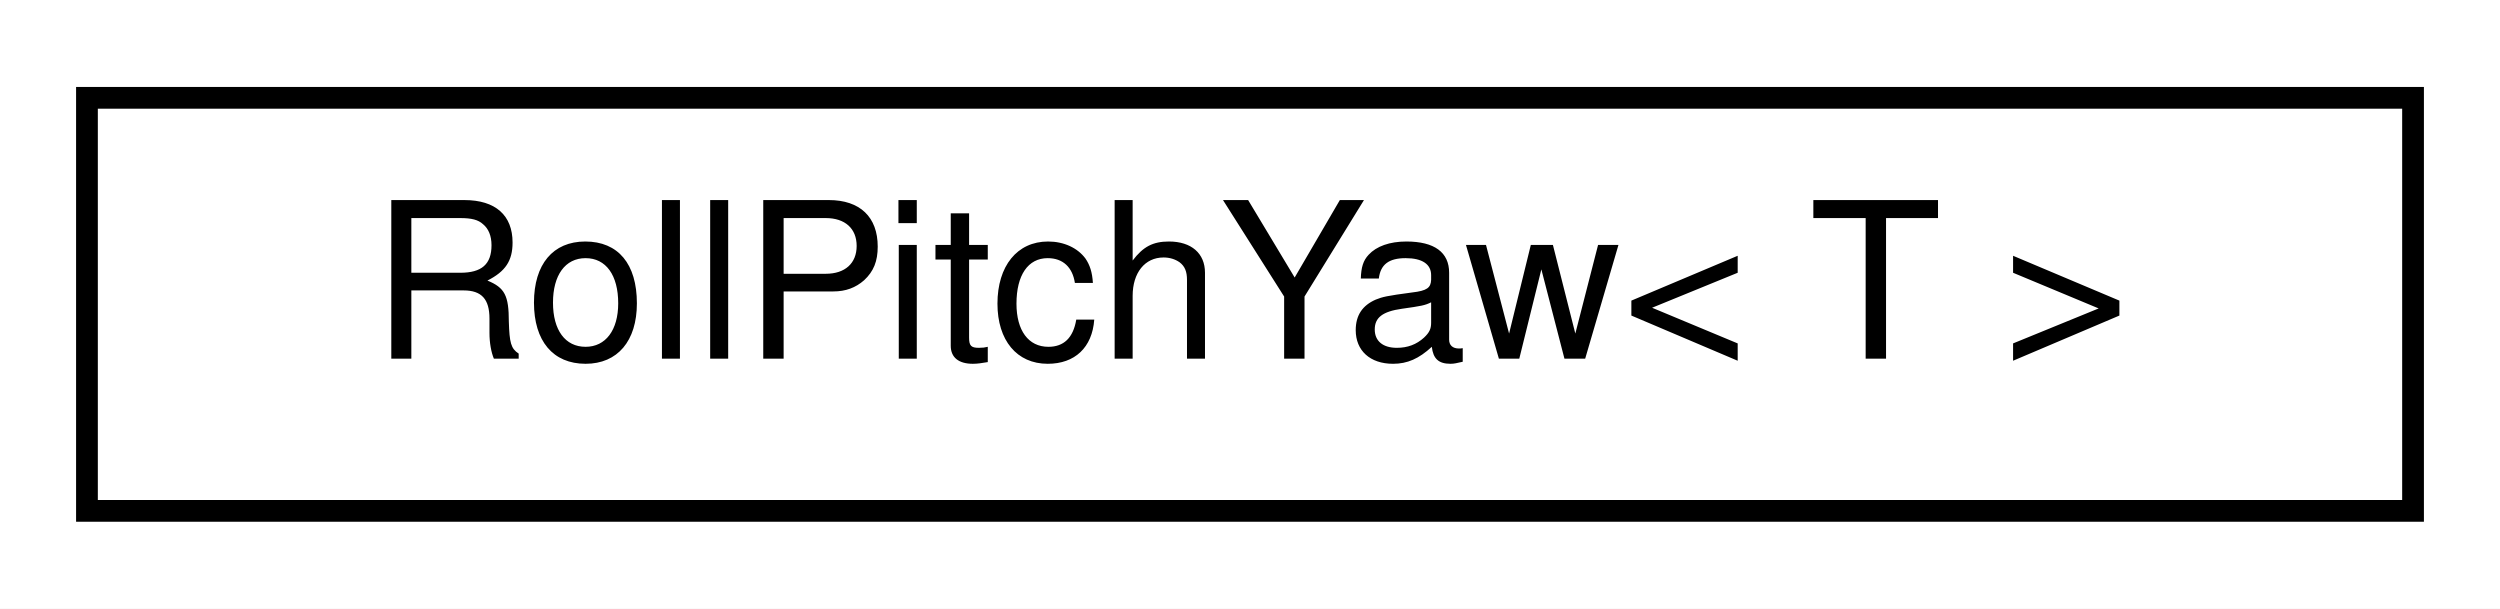
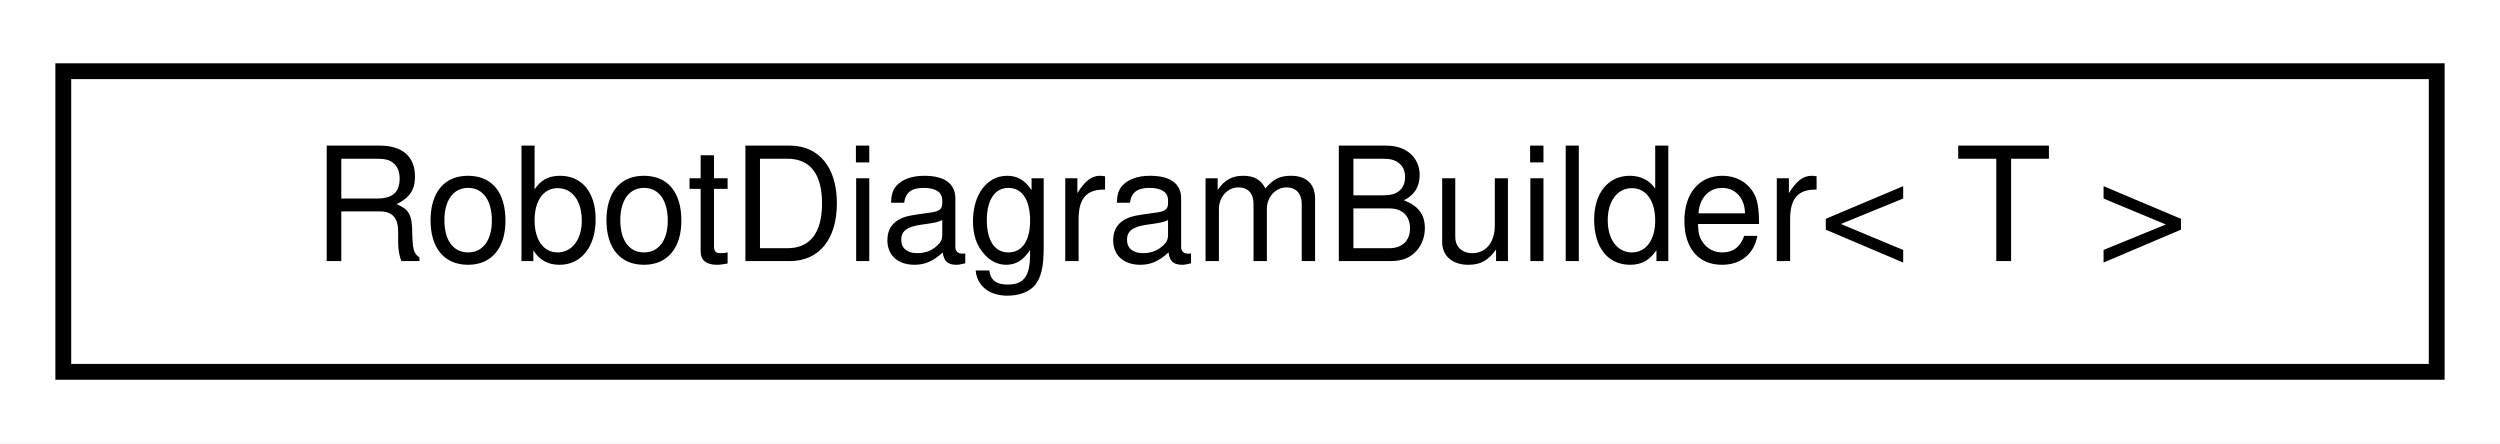
- <svg xmlns="http://www.w3.org/2000/svg" xmlns:xlink="http://www.w3.org/1999/xlink" width="115pt" height="28pt" viewBox="0.00 0.00 115.00 28.00">
+ <svg xmlns="http://www.w3.org/2000/svg" xmlns:xlink="http://www.w3.org/1999/xlink" width="158pt" height="28pt" viewBox="0.00 0.00 158.00 28.00">
  <g id="graph0" class="graph" transform="scale(1 1) rotate(0) translate(4 24)">
-     <polygon fill="white" stroke="transparent" points="-4,4 -4,-24 111,-24 111,4 -4,4" />
+     <polygon fill="white" stroke="transparent" points="-4,4 -4,-24 154,-24 154,4 -4,4" />
    <g id="node1" class="node">
      <g id="a_node1">
-         <a xlink:href="classdrake_1_1math_1_1_roll_pitch_yaw.html" target="_top" xlink:title="This class represents the orientation between two arbitrary frames A and D associated with a Space-fi...">
-           <polygon fill="white" stroke="black" points="0,-0.5 0,-19.5 107,-19.5 107,-0.5 0,-0.5" />
-           <text text-anchor="middle" x="53.5" y="-7.5" font-family="Helvetica,sans-Serif" font-size="10.00">RollPitchYaw&lt; T &gt;</text>
+         <a xlink:href="classdrake_1_1planning_1_1_robot_diagram_builder.html" target="_top" xlink:title="Storage for a combined diagram builder, plant, and scene graph.">
+           <polygon fill="white" stroke="black" points="0,-0.5 0,-19.5 150,-19.5 150,-0.5 0,-0.5" />
+           <text text-anchor="middle" x="75" y="-7.5" font-family="Helvetica,sans-Serif" font-size="10.00">RobotDiagramBuilder&lt; T &gt;</text>
        </a>
      </g>
    </g>
  </g>
</svg>
